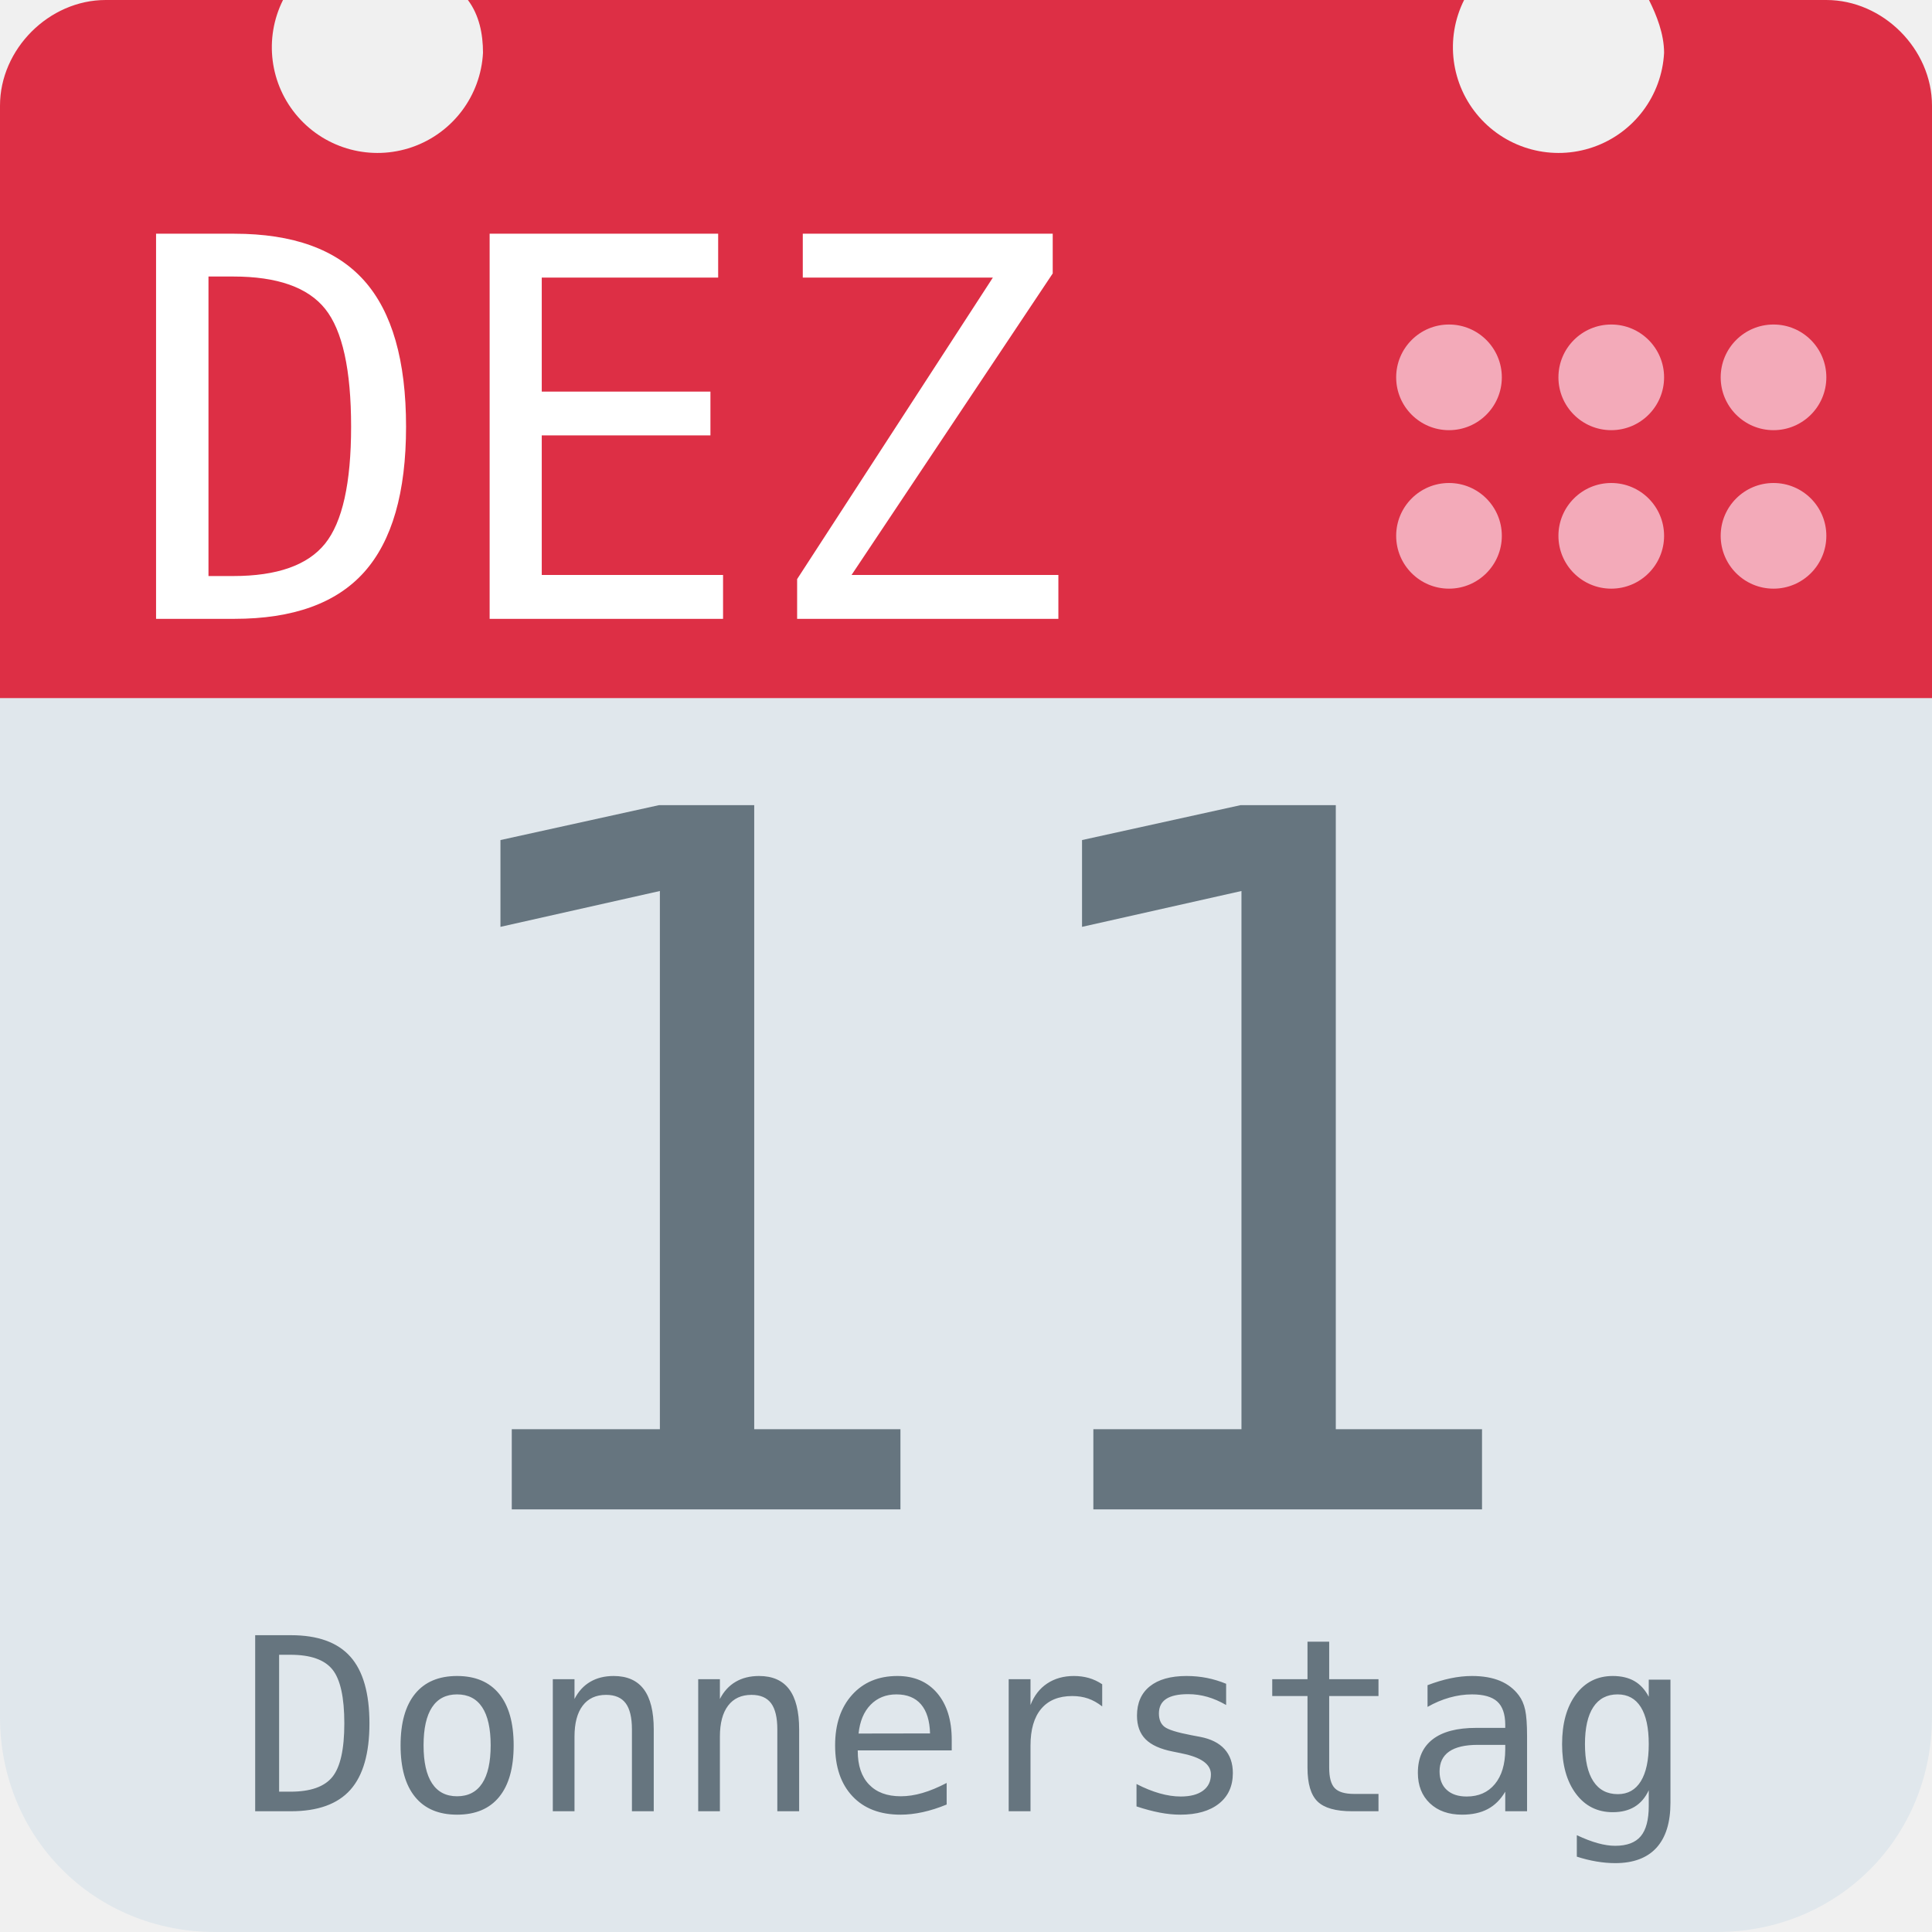
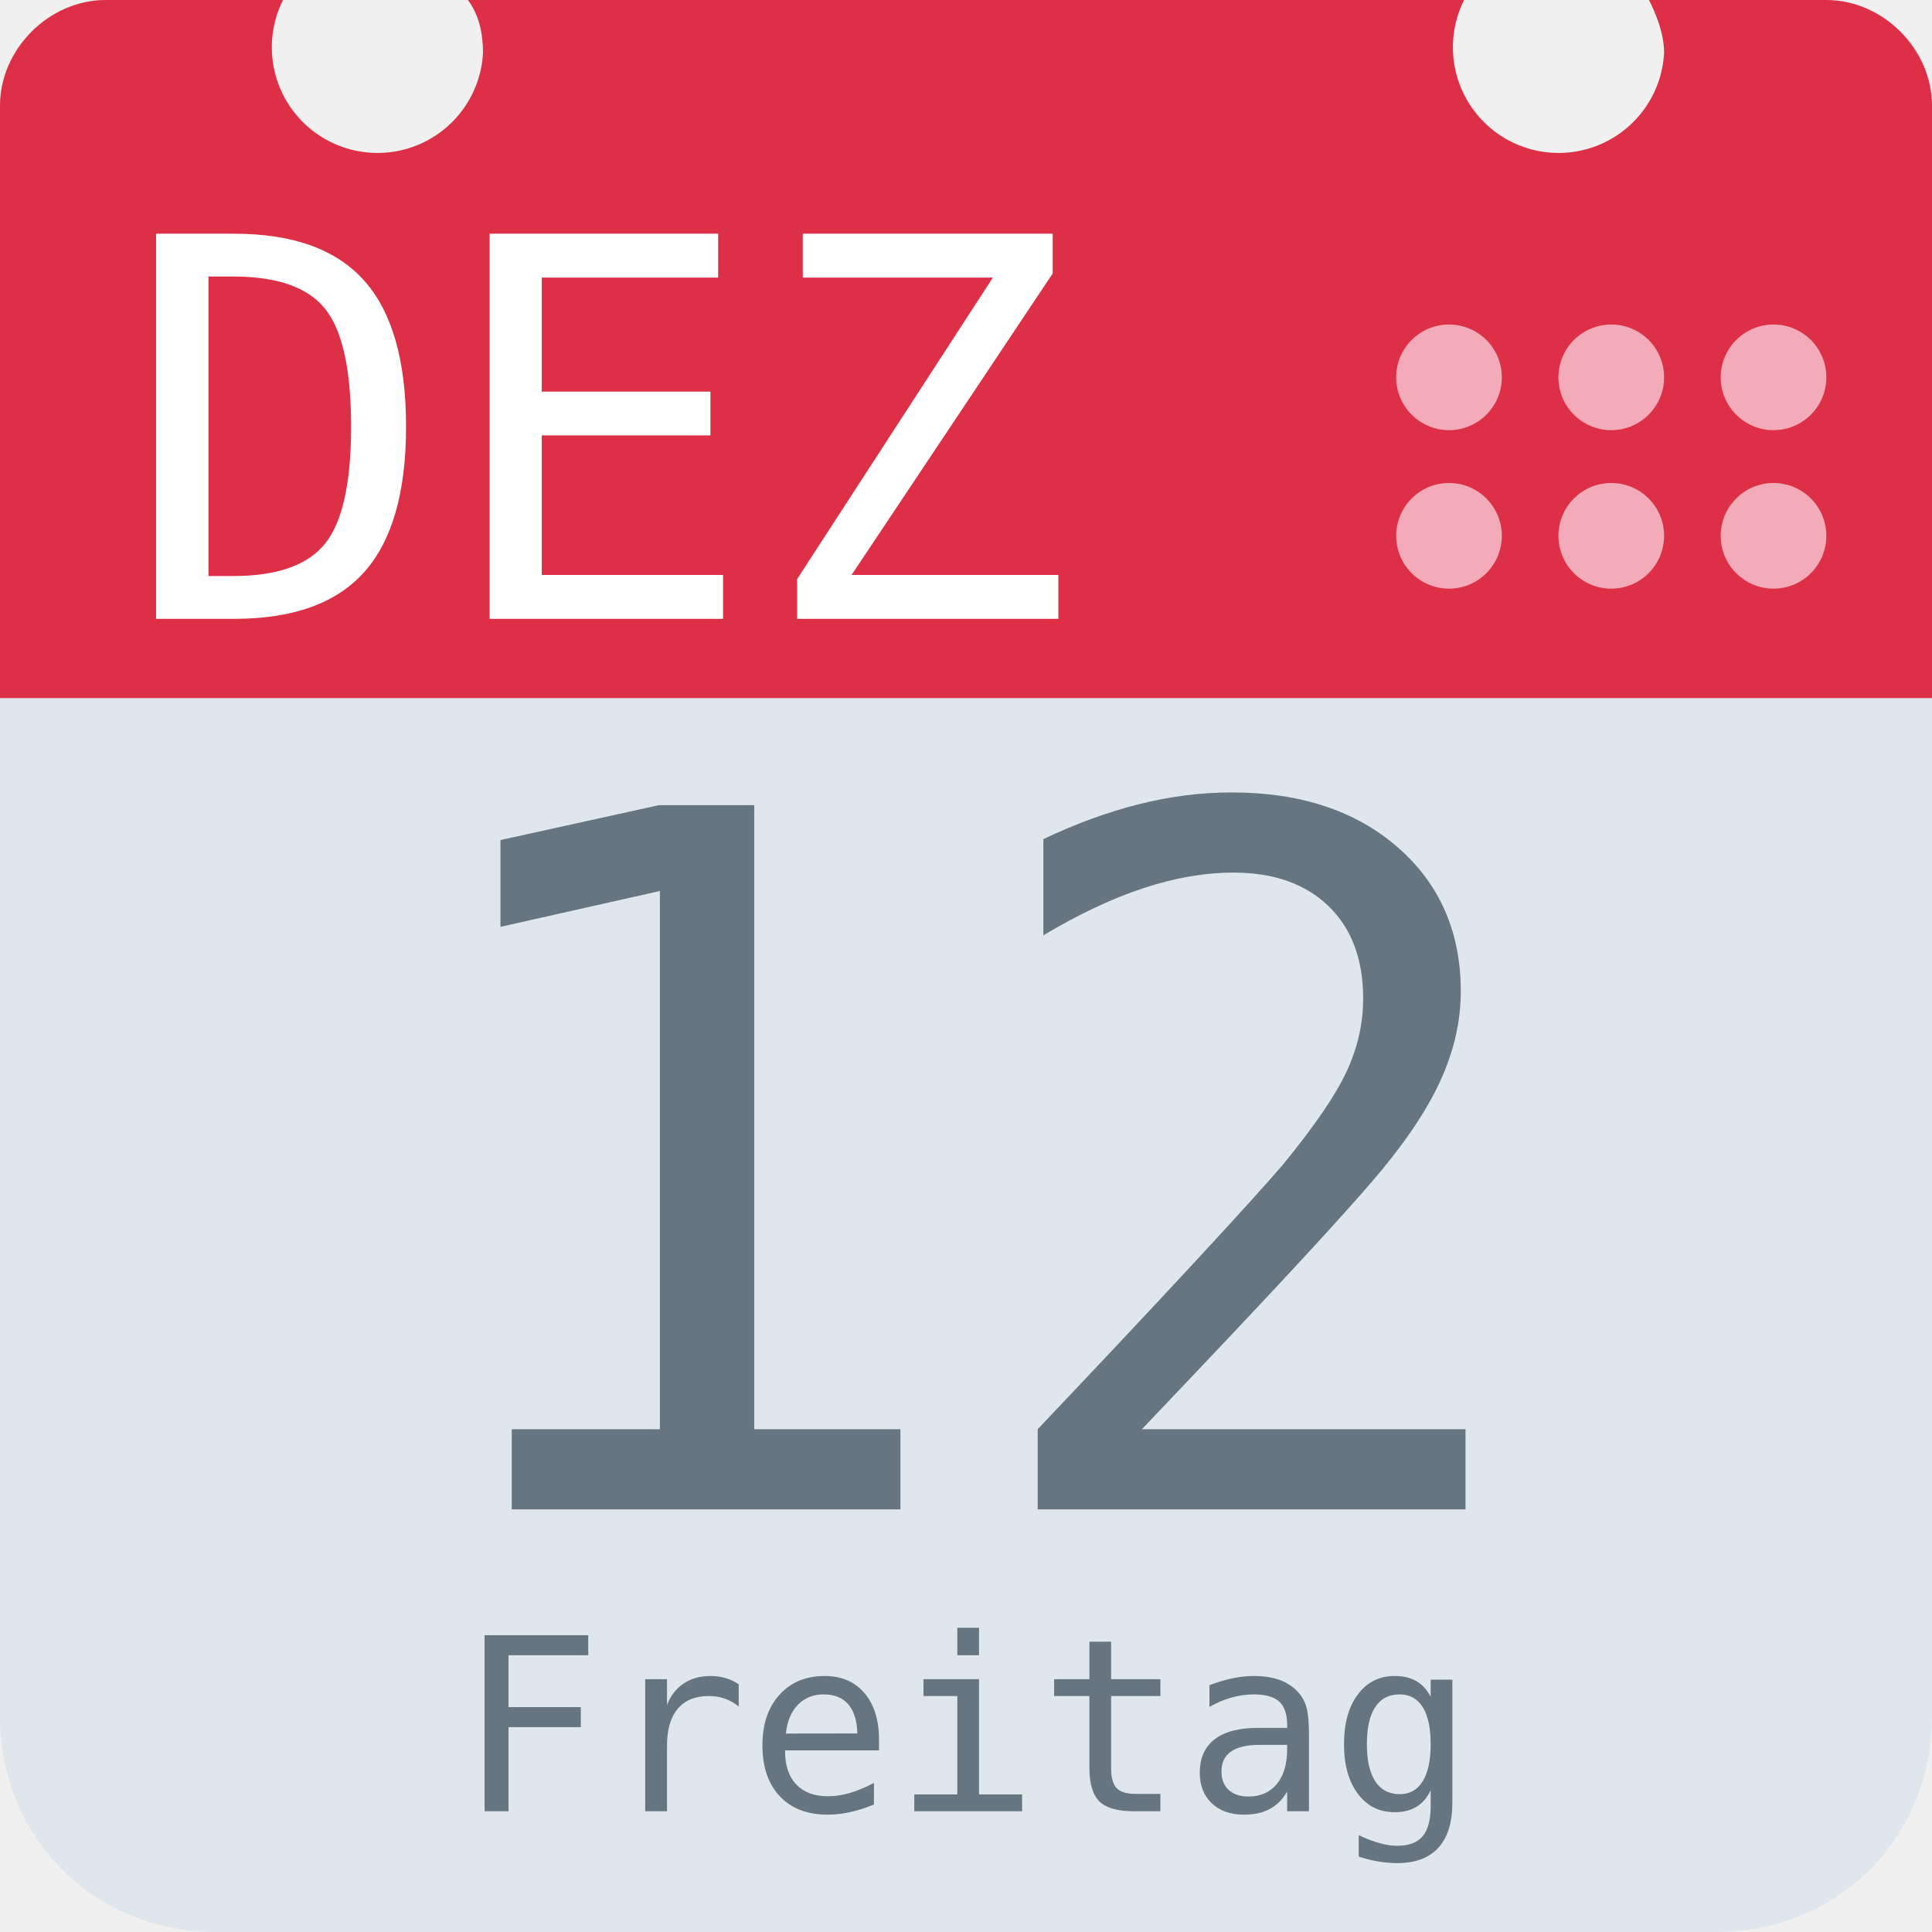
<svg xmlns="http://www.w3.org/2000/svg" aria-label="Calendar" role="img" viewBox="0 0 512 512">
  <path d="M512 455c0 32-25 57-57 57H57c-32 0-57-25-57-57V128c0-31 25-57 57-57h398c32 0 57 26 57 57z" fill="#e0e7ec" />
  <path d="M484 0h-47c2 4 4 9 4 14a28 28 0 1 1-53-14H124c3 4 4 9 4 14A28 28 0 1 1 75 0H28C13 0 0 13 0 28v157h512V28c0-15-13-28-28-28z" fill="#dd2f45" />
  <g fill="#f3aab9">
    <circle cx="470" cy="142" r="14" />
    <circle cx="470" cy="100" r="14" />
    <circle cx="427" cy="142" r="14" />
    <circle cx="427" cy="100" r="14" />
    <circle cx="384" cy="142" r="14" />
    <circle cx="384" cy="100" r="14" />
  </g>
  <text id="month" x="32" y="164" fill="#fff" font-family="monospace" font-size="140px" style="text-anchor: left">DEZ</text>
-   <text id="day" x="256" y="400" fill="#66757f" font-family="monospace" font-size="256px" style="text-anchor: middle">11</text>
-   <text id="weekday" x="256" y="480" fill="#66757f" font-family="monospace" font-size="64px" style="text-anchor: middle">Donnerstag</text>
+   <text id="day" x="256" y="400" fill="#66757f" font-family="monospace" font-size="256px" style="text-anchor: middle">12</text>
+   <text id="weekday" x="256" y="480" fill="#66757f" font-family="monospace" font-size="64px" style="text-anchor: middle">Freitag</text>
</svg>
